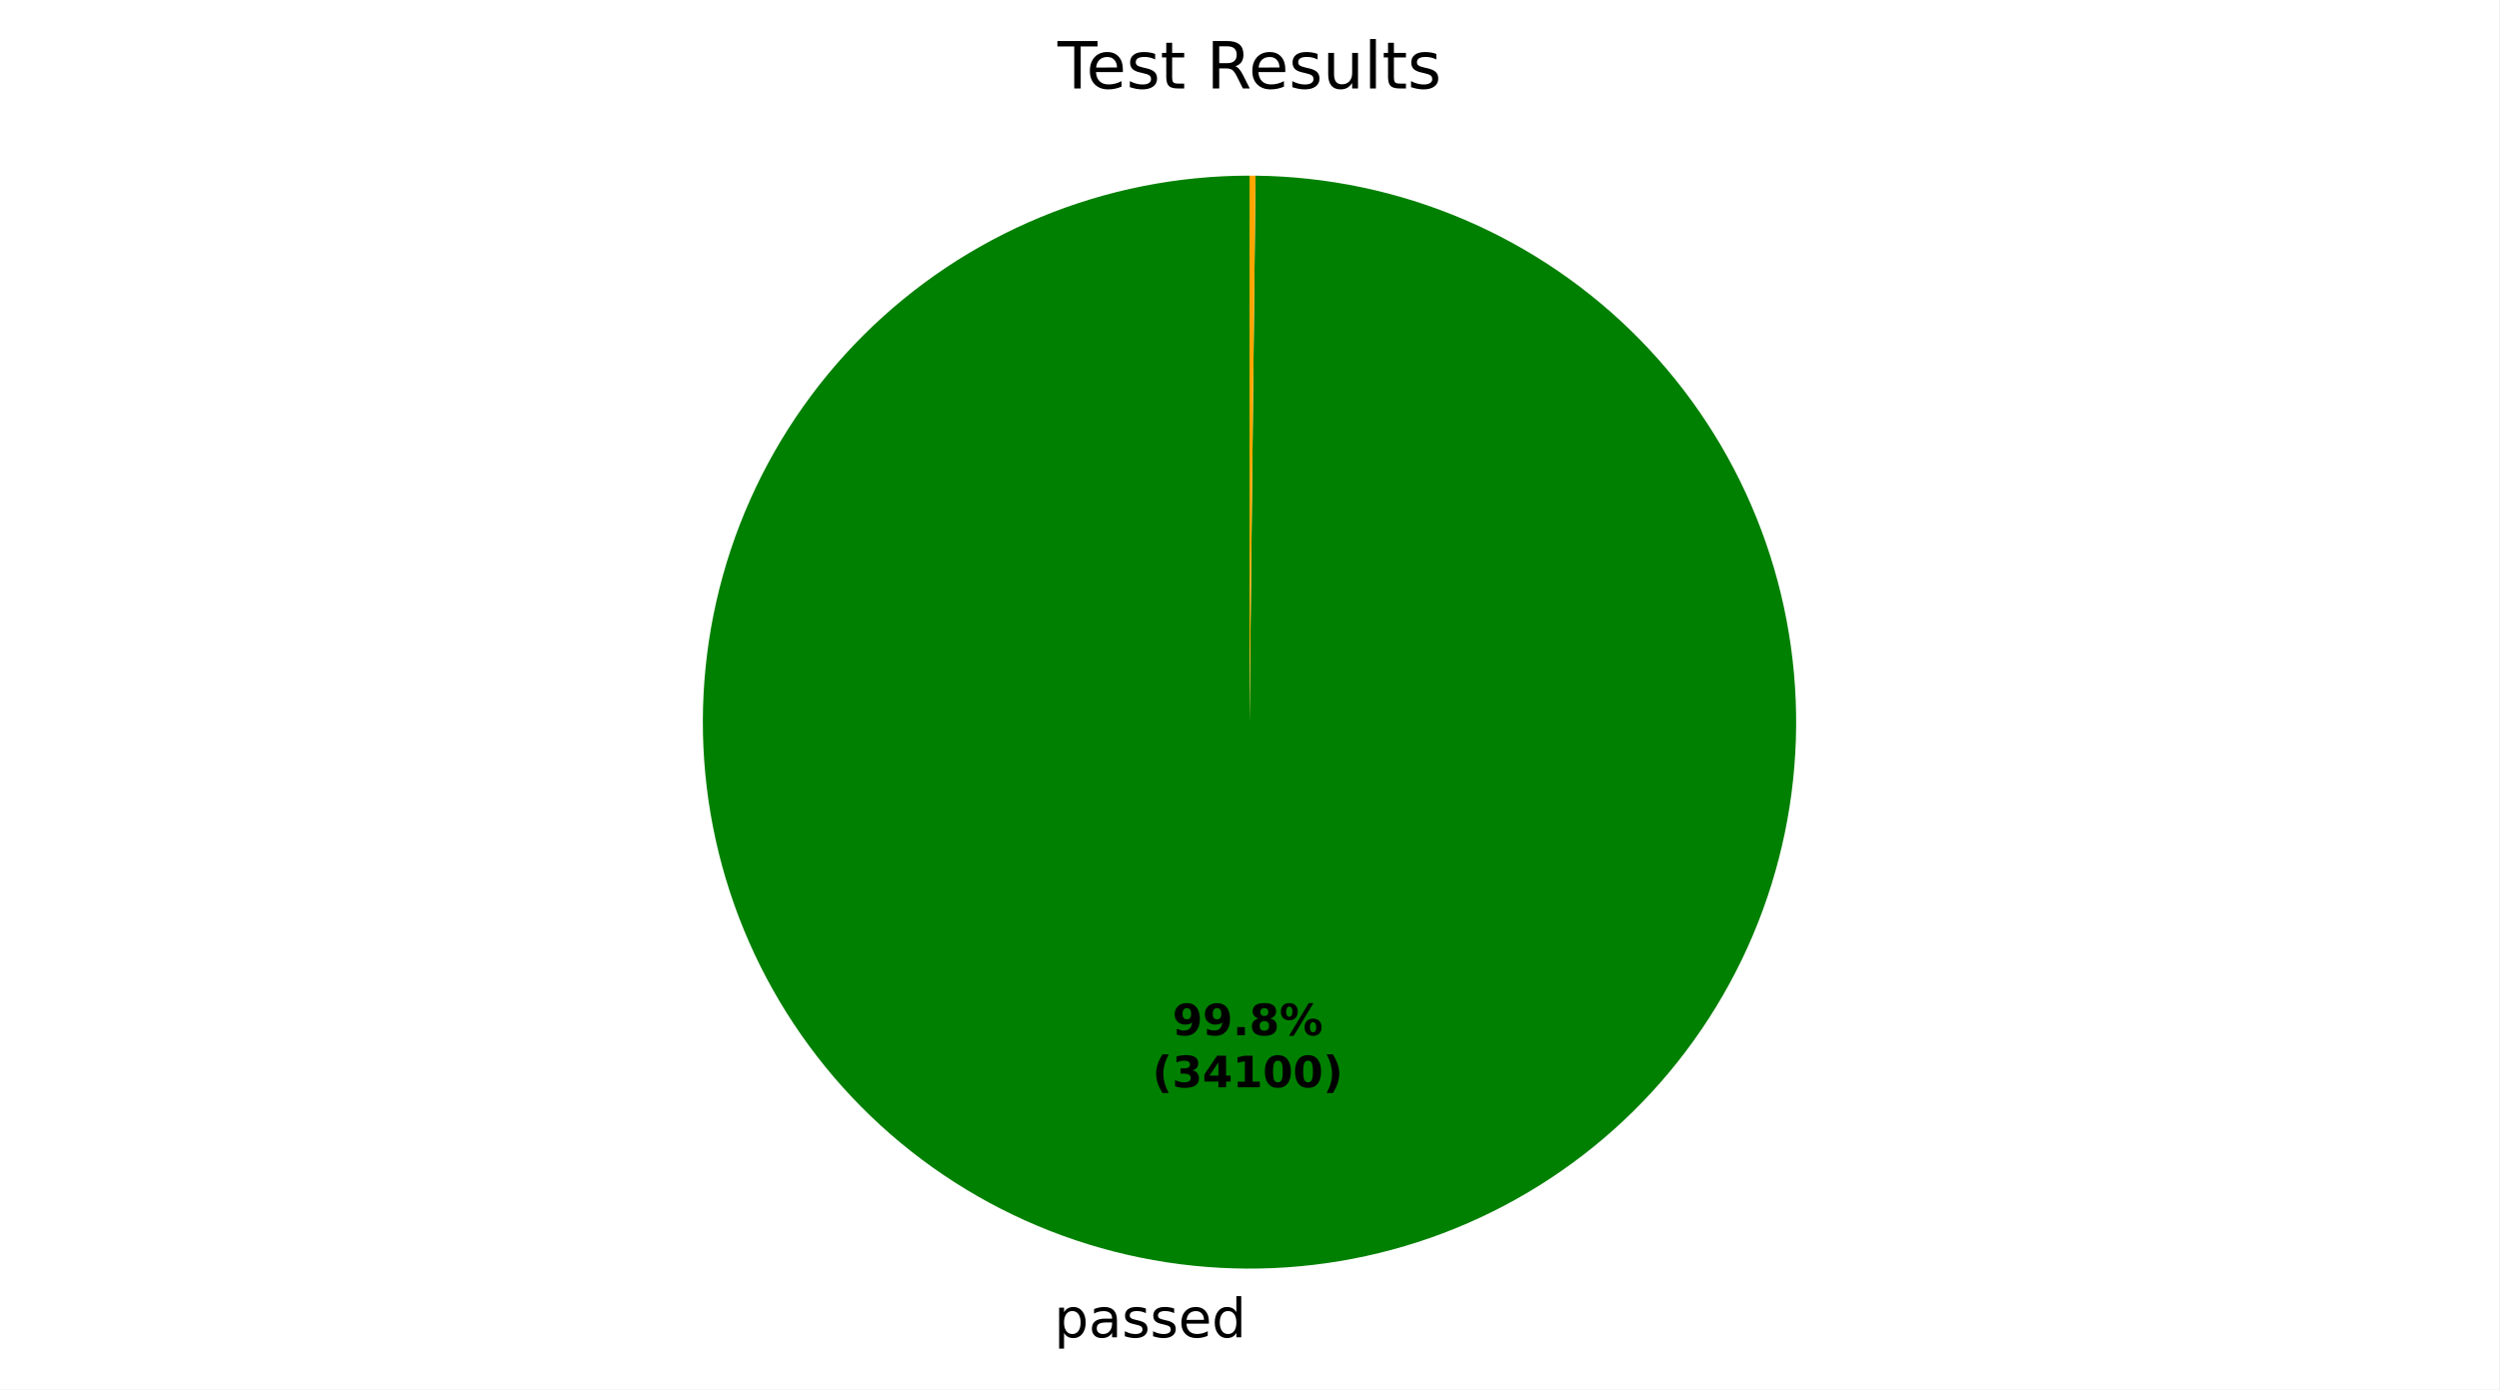
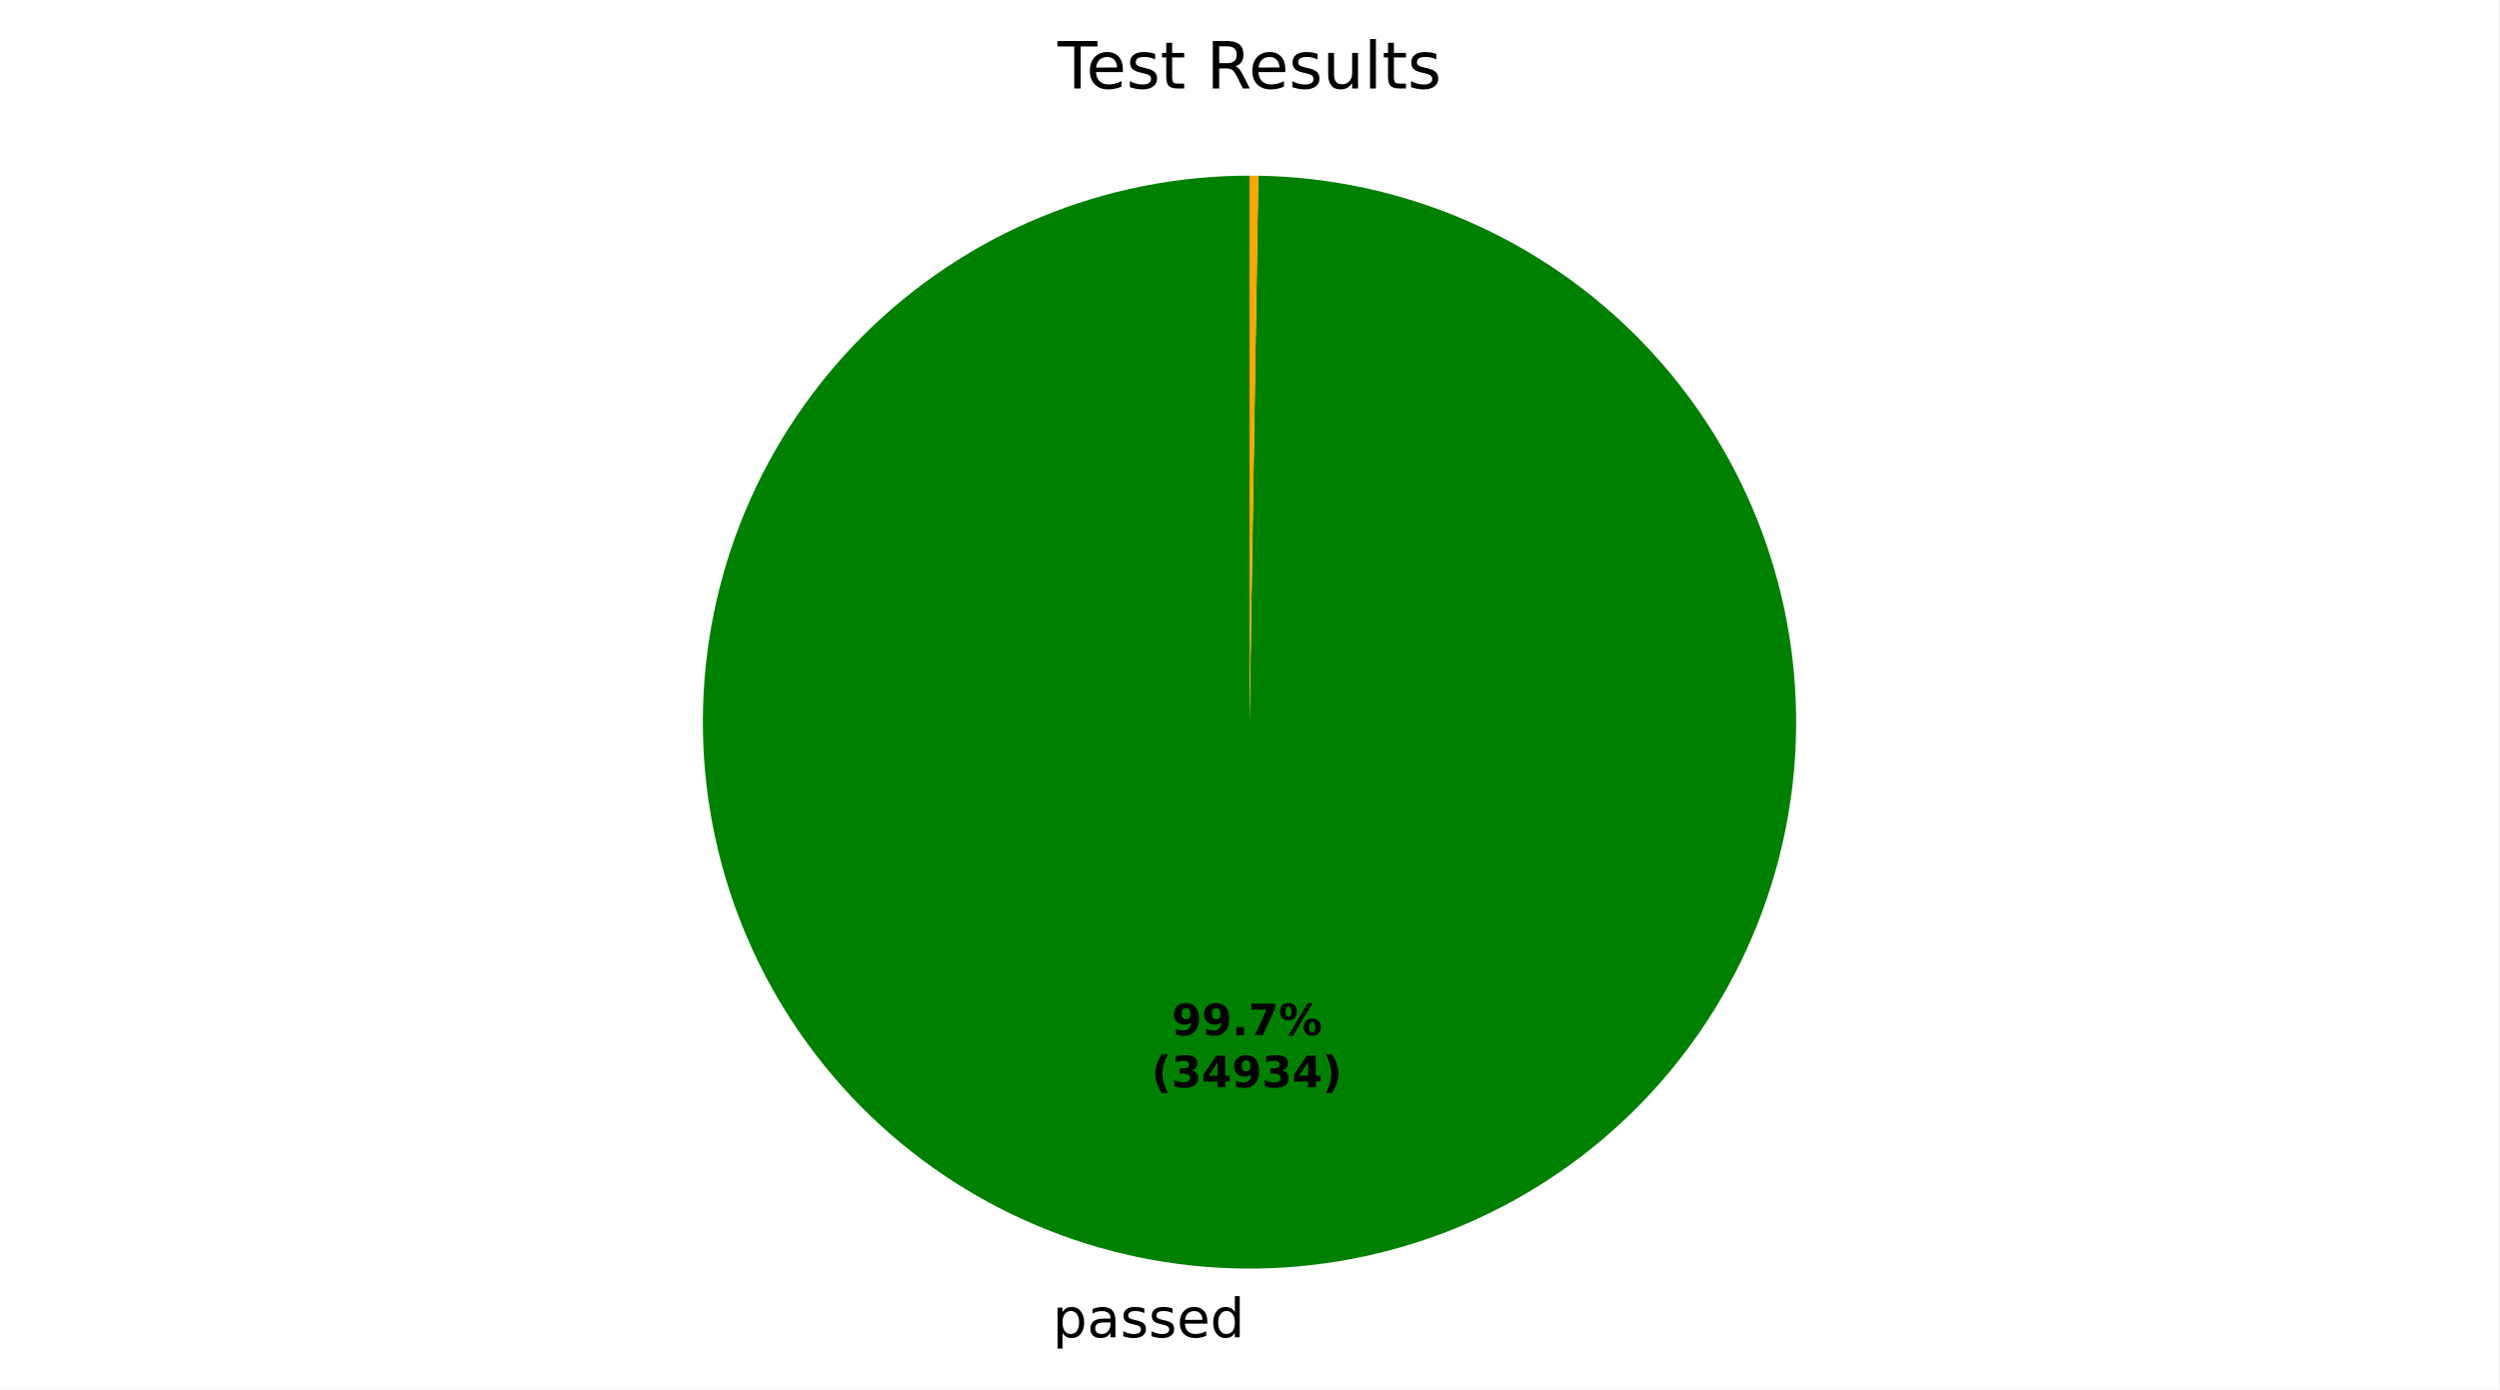
- <svg xmlns="http://www.w3.org/2000/svg" xmlns:xlink="http://www.w3.org/1999/xlink" width="460.8pt" height="256.277pt" viewBox="0 0 460.8 256.277" version="1.1">
+ <svg xmlns="http://www.w3.org/2000/svg" xmlns:xlink="http://www.w3.org/1999/xlink" width="460.8pt" height="256.275pt" viewBox="0 0 460.8 256.275" version="1.1">
  <defs>
    <style type="text/css">*{stroke-linejoin: round; stroke-linecap: butt}</style>
  </defs>
  <g id="figure_1">
    <g id="patch_1">
-       <path d="M 0 256.277  L 460.8 256.277  L 460.8 0  L 0 0  z " style="fill: #ffffff" />
+       <path d="M 0 256.275  L 460.8 256.275  L 460.8 0  L 0 0  z " style="fill: #ffffff" />
    </g>
    <g id="axes_1">
      <g id="patch_2">
-         <path d="M 230.4 32.398  C 217.186 32.398 204.101 34.996 191.89 40.044  C 179.679 45.093 168.578 52.493 159.222 61.824  C 149.866 71.154 142.435 82.234 137.353 94.431  C 132.271 106.628 129.637 119.707 129.6 132.92  C 129.564 146.134 132.126 159.226 137.14 171.451  C 142.155 183.676 149.525 194.797 158.829 204.179  C 168.134 213.561 179.193 221.022 191.376 226.138  C 203.559 231.253 216.63 233.924 229.844 233.997  C 243.057 234.07 256.157 231.544 268.396 226.563  C 280.635 221.582 291.775 214.243 301.183 204.964  C 310.591 195.686 318.083 184.647 323.232 172.478  C 328.381 160.309 331.087 147.246 331.197 134.032  C 331.306 120.819 328.816 107.713 323.869 95.46  C 318.922 83.208 311.614 72.047 302.361 62.613  C 293.109 53.18 282.091 45.658 269.936 40.475  C 257.781 35.293 244.725 32.55 231.512 32.404  L 230.4 133.198  z " style="fill: #008000" />
+         <path d="M 230.4 32.398  C 217.197 32.398 204.122 34.992 191.92 40.032  C 179.717 45.072 168.622 52.461 159.268 61.778  C 149.913 71.095 142.48 82.16 137.39 94.342  C 132.301 106.524 129.654 119.589 129.601 132.791  C 129.548 145.994 132.089 159.079 137.08 171.302  C 142.07 183.525 149.414 194.65 158.693 204.042  C 167.972 213.434 179.007 220.912 191.169 226.05  C 203.33 231.189 216.384 233.888 229.586 233.995  C 242.789 234.101 255.884 231.613 268.127 226.672  C 280.37 221.73 291.524 214.431 300.953 205.19  C 310.383 195.949 317.906 184.945 323.093 172.804  C 328.281 160.663 331.033 147.62 331.193 134.419  C 331.352 121.217 328.917 108.112 324.025 95.849  C 319.133 83.586 311.879 72.402 302.676 62.936  C 293.473 53.469 282.499 45.902 270.38 40.666  C 258.26 35.429 245.228 32.624 232.027 32.411  L 230.4 133.198  z " style="fill: #008000" />
      </g>
      <g id="patch_3">
-         <path d="M 231.512 32.404  C 231.512 32.404 231.512 32.404 231.512 32.404  L 230.4 133.198  z " style="fill: #ff0000" />
+         <path d="M 232.027 32.411  C 232.027 32.411 232.027 32.411 232.027 32.411  L 230.4 133.198  z " style="fill: #ff0000" />
      </g>
      <g id="patch_4">
-         <path d="M 231.512 32.404  C 231.327 32.402 231.142 32.401 230.956 32.4  C 230.771 32.399 230.585 32.398 230.4 32.398  L 230.4 133.198  z " style="fill: #ffa500" />
+         <path d="M 232.027 32.411  C 231.756 32.407 231.485 32.404 231.214 32.401  C 230.942 32.399 230.671 32.398 230.4 32.398  L 230.4 133.198  z " style="fill: #ffa500" />
      </g>
      <g id="matplotlib.axis_1" />
      <g id="matplotlib.axis_2" />
      <g id="text_1">
-         <g transform="translate(194.3913 246.6745) scale(0.1 -0.1)">
+         <g transform="translate(194.108 246.6726) scale(0.1 -0.1)">
          <defs>
            <path id="DejaVuSans-53" d="M 1159 525  L 1159 -1331  L 581 -1331  L 581 3500  L 1159 3500  L 1159 2969  Q 1341 3281 1617 3432  Q 1894 3584 2278 3584  Q 2916 3584 3314 3078  Q 3713 2572 3713 1747  Q 3713 922 3314 415  Q 2916 -91 2278 -91  Q 1894 -91 1617 61  Q 1341 213 1159 525  z M 3116 1747  Q 3116 2381 2855 2742  Q 2594 3103 2138 3103  Q 1681 3103 1420 2742  Q 1159 2381 1159 1747  Q 1159 1113 1420 752  Q 1681 391 2138 391  Q 2594 391 2855 752  Q 3116 1113 3116 1747  z " transform="scale(0.015625)" />
            <path id="DejaVuSans-44" d="M 2194 1759  Q 1497 1759 1228 1600  Q 959 1441 959 1056  Q 959 750 1161 570  Q 1363 391 1709 391  Q 2188 391 2477 730  Q 2766 1069 2766 1631  L 2766 1759  L 2194 1759  z M 3341 1997  L 3341 0  L 2766 0  L 2766 531  Q 2569 213 2275 61  Q 1981 -91 1556 -91  Q 1019 -91 701 211  Q 384 513 384 1019  Q 384 1609 779 1909  Q 1175 2209 1959 2209  L 2766 2209  L 2766 2266  Q 2766 2663 2505 2880  Q 2244 3097 1772 3097  Q 1472 3097 1187 3025  Q 903 2953 641 2809  L 641 3341  Q 956 3463 1253 3523  Q 1550 3584 1831 3584  Q 2591 3584 2966 3190  Q 3341 2797 3341 1997  z " transform="scale(0.015625)" />
            <path id="DejaVuSans-56" d="M 2834 3397  L 2834 2853  Q 2591 2978 2328 3040  Q 2066 3103 1784 3103  Q 1356 3103 1142 2972  Q 928 2841 928 2578  Q 928 2378 1081 2264  Q 1234 2150 1697 2047  L 1894 2003  Q 2506 1872 2764 1633  Q 3022 1394 3022 966  Q 3022 478 2636 193  Q 2250 -91 1575 -91  Q 1294 -91 989 -36  Q 684 19 347 128  L 347 722  Q 666 556 975 473  Q 1284 391 1588 391  Q 1994 391 2212 530  Q 2431 669 2431 922  Q 2431 1156 2273 1281  Q 2116 1406 1581 1522  L 1381 1569  Q 847 1681 609 1914  Q 372 2147 372 2553  Q 372 3047 722 3315  Q 1072 3584 1716 3584  Q 2034 3584 2315 3537  Q 2597 3491 2834 3397  z " transform="scale(0.015625)" />
            <path id="DejaVuSans-48" d="M 3597 1894  L 3597 1613  L 953 1613  Q 991 1019 1311 708  Q 1631 397 2203 397  Q 2534 397 2845 478  Q 3156 559 3463 722  L 3463 178  Q 3153 47 2828 -22  Q 2503 -91 2169 -91  Q 1331 -91 842 396  Q 353 884 353 1716  Q 353 2575 817 3079  Q 1281 3584 2069 3584  Q 2775 3584 3186 3129  Q 3597 2675 3597 1894  z M 3022 2063  Q 3016 2534 2758 2815  Q 2500 3097 2075 3097  Q 1594 3097 1305 2825  Q 1016 2553 972 2059  L 3022 2063  z " transform="scale(0.015625)" />
            <path id="DejaVuSans-47" d="M 2906 2969  L 2906 4863  L 3481 4863  L 3481 0  L 2906 0  L 2906 525  Q 2725 213 2448 61  Q 2172 -91 1784 -91  Q 1150 -91 751 415  Q 353 922 353 1747  Q 353 2572 751 3078  Q 1150 3584 1784 3584  Q 2172 3584 2448 3432  Q 2725 3281 2906 2969  z M 947 1747  Q 947 1113 1208 752  Q 1469 391 1925 391  Q 2381 391 2643 752  Q 2906 1113 2906 1747  Q 2906 2381 2643 2742  Q 2381 3103 1925 3103  Q 1469 3103 1208 2742  Q 947 2381 947 1747  z " transform="scale(0.015625)" />
          </defs>
          <use xlink:href="#DejaVuSans-53" />
          <use xlink:href="#DejaVuSans-44" transform="translate(63.48438 0)" />
          <use xlink:href="#DejaVuSans-56" transform="translate(124.7656 0)" />
          <use xlink:href="#DejaVuSans-56" transform="translate(176.8594 0)" />
          <use xlink:href="#DejaVuSans-48" transform="translate(228.9531 0)" />
          <use xlink:href="#DejaVuSans-47" transform="translate(290.4844 0)" />
        </g>
      </g>
      <g id="text_2">
-         <g transform="translate(216.1894 190.9545) scale(0.08 -0.08)">
+         <g transform="translate(216.0349 190.9535) scale(0.08 -0.08)">
          <defs>
            <path id="DejaVuSans-Bold-1c" d="M 641 103  L 641 966  Q 928 831 1190 764  Q 1453 697 1709 697  Q 2247 697 2547 995  Q 2847 1294 2900 1881  Q 2688 1725 2447 1647  Q 2206 1569 1925 1569  Q 1209 1569 770 1986  Q 331 2403 331 3084  Q 331 3838 820 4291  Q 1309 4744 2131 4744  Q 3044 4744 3544 4128  Q 4044 3513 4044 2388  Q 4044 1231 3459 570  Q 2875 -91 1856 -91  Q 1528 -91 1228 -42  Q 928 6 641 103  z M 2125 2350  Q 2441 2350 2600 2554  Q 2759 2759 2759 3169  Q 2759 3575 2600 3781  Q 2441 3988 2125 3988  Q 1809 3988 1650 3781  Q 1491 3575 1491 3169  Q 1491 2759 1650 2554  Q 1809 2350 2125 2350  z " transform="scale(0.015625)" />
            <path id="DejaVuSans-Bold-11" d="M 653 1209  L 1778 1209  L 1778 0  L 653 0  L 653 1209  z " transform="scale(0.015625)" />
-             <path id="DejaVuSans-Bold-1b" d="M 2228 2088  Q 1891 2088 1709 1903  Q 1528 1719 1528 1375  Q 1528 1031 1709 848  Q 1891 666 2228 666  Q 2563 666 2741 848  Q 2919 1031 2919 1375  Q 2919 1722 2741 1905  Q 2563 2088 2228 2088  z M 1350 2484  Q 925 2613 709 2878  Q 494 3144 494 3541  Q 494 4131 934 4440  Q 1375 4750 2228 4750  Q 3075 4750 3515 4442  Q 3956 4134 3956 3541  Q 3956 3144 3739 2878  Q 3522 2613 3097 2484  Q 3572 2353 3814 2058  Q 4056 1763 4056 1313  Q 4056 619 3595 264  Q 3134 -91 2228 -91  Q 1319 -91 855 264  Q 391 619 391 1313  Q 391 1763 633 2058  Q 875 2353 1350 2484  z M 1631 3419  Q 1631 3141 1786 2991  Q 1941 2841 2228 2841  Q 2509 2841 2662 2991  Q 2816 3141 2816 3419  Q 2816 3697 2662 3845  Q 2509 3994 2228 3994  Q 1941 3994 1786 3844  Q 1631 3694 1631 3419  z " transform="scale(0.015625)" />
+             <path id="DejaVuSans-Bold-1a" d="M 428 4666  L 3944 4666  L 3944 3988  L 2125 0  L 953 0  L 2675 3781  L 428 3781  L 428 4666  z " transform="scale(0.015625)" />
            <path id="DejaVuSans-Bold-8" d="M 4959 1925  Q 4738 1925 4616 1733  Q 4494 1541 4494 1184  Q 4494 825 4614 633  Q 4734 441 4959 441  Q 5184 441 5303 633  Q 5422 825 5422 1184  Q 5422 1541 5301 1733  Q 5181 1925 4959 1925  z M 4959 2450  Q 5541 2450 5875 2112  Q 6209 1775 6209 1184  Q 6209 594 5875 251  Q 5541 -91 4959 -91  Q 4378 -91 4042 251  Q 3706 594 3706 1184  Q 3706 1772 4042 2111  Q 4378 2450 4959 2450  z M 2094 -91  L 1403 -91  L 4319 4750  L 5013 4750  L 2094 -91  z M 1453 4750  Q 2034 4750 2367 4411  Q 2700 4072 2700 3481  Q 2700 2891 2367 2550  Q 2034 2209 1453 2209  Q 872 2209 539 2550  Q 206 2891 206 3481  Q 206 4072 539 4411  Q 872 4750 1453 4750  z M 1453 4225  Q 1228 4225 1106 4031  Q 984 3838 984 3481  Q 984 3122 1106 2926  Q 1228 2731 1453 2731  Q 1678 2731 1798 2926  Q 1919 3122 1919 3481  Q 1919 3838 1797 4031  Q 1675 4225 1453 4225  z " transform="scale(0.015625)" />
          </defs>
          <use xlink:href="#DejaVuSans-Bold-1c" />
          <use xlink:href="#DejaVuSans-Bold-1c" transform="translate(69.57812 0)" />
          <use xlink:href="#DejaVuSans-Bold-11" transform="translate(139.1562 0)" />
-           <use xlink:href="#DejaVuSans-Bold-1b" transform="translate(177.1406 0)" />
+           <use xlink:href="#DejaVuSans-Bold-1a" transform="translate(177.1406 0)" />
          <use xlink:href="#DejaVuSans-Bold-8" transform="translate(246.7188 0)" />
        </g>
-         <g transform="translate(212.4944 200.5561) scale(0.08 -0.08)">
+         <g transform="translate(212.3399 200.5551) scale(0.08 -0.08)">
          <defs>
            <path id="DejaVuSans-Bold-b" d="M 2413 -844  L 1484 -844  Q 1006 -72 778 623  Q 550 1319 550 2003  Q 550 2688 779 3389  Q 1009 4091 1484 4856  L 2413 4856  Q 2013 4116 1813 3408  Q 1613 2700 1613 2009  Q 1613 1319 1811 609  Q 2009 -100 2413 -844  z " transform="scale(0.015625)" />
            <path id="DejaVuSans-Bold-16" d="M 2981 2516  Q 3453 2394 3698 2092  Q 3944 1791 3944 1325  Q 3944 631 3412 270  Q 2881 -91 1863 -91  Q 1503 -91 1142 -33  Q 781 25 428 141  L 428 1069  Q 766 900 1098 814  Q 1431 728 1753 728  Q 2231 728 2486 893  Q 2741 1059 2741 1369  Q 2741 1688 2480 1852  Q 2219 2016 1709 2016  L 1228 2016  L 1228 2791  L 1734 2791  Q 2188 2791 2409 2933  Q 2631 3075 2631 3366  Q 2631 3634 2415 3781  Q 2200 3928 1806 3928  Q 1516 3928 1219 3862  Q 922 3797 628 3669  L 628 4550  Q 984 4650 1334 4700  Q 1684 4750 2022 4750  Q 2931 4750 3382 4451  Q 3834 4153 3834 3553  Q 3834 3144 3618 2883  Q 3403 2622 2981 2516  z " transform="scale(0.015625)" />
            <path id="DejaVuSans-Bold-17" d="M 2356 3675  L 1038 1722  L 2356 1722  L 2356 3675  z M 2156 4666  L 3494 4666  L 3494 1722  L 4159 1722  L 4159 850  L 3494 850  L 3494 0  L 2356 0  L 2356 850  L 288 850  L 288 1881  L 2156 4666  z " transform="scale(0.015625)" />
-             <path id="DejaVuSans-Bold-14" d="M 750 831  L 1813 831  L 1813 3847  L 722 3622  L 722 4441  L 1806 4666  L 2950 4666  L 2950 831  L 4013 831  L 4013 0  L 750 0  L 750 831  z " transform="scale(0.015625)" />
-             <path id="DejaVuSans-Bold-13" d="M 2944 2338  Q 2944 3213 2780 3570  Q 2616 3928 2228 3928  Q 1841 3928 1675 3570  Q 1509 3213 1509 2338  Q 1509 1453 1675 1090  Q 1841 728 2228 728  Q 2613 728 2778 1090  Q 2944 1453 2944 2338  z M 4147 2328  Q 4147 1169 3647 539  Q 3147 -91 2228 -91  Q 1306 -91 806 539  Q 306 1169 306 2328  Q 306 3491 806 4120  Q 1306 4750 2228 4750  Q 3147 4750 3647 4120  Q 4147 3491 4147 2328  z " transform="scale(0.015625)" />
            <path id="DejaVuSans-Bold-c" d="M 513 -844  Q 913 -100 1113 609  Q 1313 1319 1313 2009  Q 1313 2700 1113 3408  Q 913 4116 513 4856  L 1441 4856  Q 1916 4091 2145 3389  Q 2375 2688 2375 2003  Q 2375 1319 2147 623  Q 1919 -72 1441 -844  L 513 -844  z " transform="scale(0.015625)" />
          </defs>
          <use xlink:href="#DejaVuSans-Bold-b" />
          <use xlink:href="#DejaVuSans-Bold-16" transform="translate(45.70312 0)" />
          <use xlink:href="#DejaVuSans-Bold-17" transform="translate(115.2812 0)" />
-           <use xlink:href="#DejaVuSans-Bold-14" transform="translate(184.8594 0)" />
-           <use xlink:href="#DejaVuSans-Bold-13" transform="translate(254.4375 0)" />
-           <use xlink:href="#DejaVuSans-Bold-13" transform="translate(324.0156 0)" />
+           <use xlink:href="#DejaVuSans-Bold-1c" transform="translate(184.8594 0)" />
+           <use xlink:href="#DejaVuSans-Bold-16" transform="translate(254.4375 0)" />
+           <use xlink:href="#DejaVuSans-Bold-17" transform="translate(324.0156 0)" />
          <use xlink:href="#DejaVuSans-Bold-c" transform="translate(393.5938 0)" />
        </g>
      </g>
      <g id="text_3">
        <g transform="translate(195.0131 16.31812) scale(0.12 -0.12)">
          <defs>
            <path id="DejaVuSans-37" d="M -19 4666  L 3928 4666  L 3928 4134  L 2272 4134  L 2272 0  L 1638 0  L 1638 4134  L -19 4134  L -19 4666  z " transform="scale(0.015625)" />
            <path id="DejaVuSans-57" d="M 1172 4494  L 1172 3500  L 2356 3500  L 2356 3053  L 1172 3053  L 1172 1153  Q 1172 725 1289 603  Q 1406 481 1766 481  L 2356 481  L 2356 0  L 1766 0  Q 1100 0 847 248  Q 594 497 594 1153  L 594 3053  L 172 3053  L 172 3500  L 594 3500  L 594 4494  L 1172 4494  z " transform="scale(0.015625)" />
            <path id="DejaVuSans-3" transform="scale(0.015625)" />
            <path id="DejaVuSans-35" d="M 2841 2188  Q 3044 2119 3236 1894  Q 3428 1669 3622 1275  L 4263 0  L 3584 0  L 2988 1197  Q 2756 1666 2539 1819  Q 2322 1972 1947 1972  L 1259 1972  L 1259 0  L 628 0  L 628 4666  L 2053 4666  Q 2853 4666 3247 4331  Q 3641 3997 3641 3322  Q 3641 2881 3436 2590  Q 3231 2300 2841 2188  z M 1259 4147  L 1259 2491  L 2053 2491  Q 2509 2491 2742 2702  Q 2975 2913 2975 3322  Q 2975 3731 2742 3939  Q 2509 4147 2053 4147  L 1259 4147  z " transform="scale(0.015625)" />
            <path id="DejaVuSans-58" d="M 544 1381  L 544 3500  L 1119 3500  L 1119 1403  Q 1119 906 1312 657  Q 1506 409 1894 409  Q 2359 409 2629 706  Q 2900 1003 2900 1516  L 2900 3500  L 3475 3500  L 3475 0  L 2900 0  L 2900 538  Q 2691 219 2414 64  Q 2138 -91 1772 -91  Q 1169 -91 856 284  Q 544 659 544 1381  z M 1991 3584  L 1991 3584  z " transform="scale(0.015625)" />
            <path id="DejaVuSans-4f" d="M 603 4863  L 1178 4863  L 1178 0  L 603 0  L 603 4863  z " transform="scale(0.015625)" />
          </defs>
          <use xlink:href="#DejaVuSans-37" />
          <use xlink:href="#DejaVuSans-48" transform="translate(44.09375 0)" />
          <use xlink:href="#DejaVuSans-56" transform="translate(105.625 0)" />
          <use xlink:href="#DejaVuSans-57" transform="translate(157.7188 0)" />
          <use xlink:href="#DejaVuSans-3" transform="translate(196.9219 0)" />
          <use xlink:href="#DejaVuSans-35" transform="translate(228.7031 0)" />
          <use xlink:href="#DejaVuSans-48" transform="translate(293.7031 0)" />
          <use xlink:href="#DejaVuSans-56" transform="translate(355.2344 0)" />
          <use xlink:href="#DejaVuSans-58" transform="translate(407.3281 0)" />
          <use xlink:href="#DejaVuSans-4f" transform="translate(470.7031 0)" />
          <use xlink:href="#DejaVuSans-57" transform="translate(498.4844 0)" />
          <use xlink:href="#DejaVuSans-56" transform="translate(537.6875 0)" />
        </g>
      </g>
    </g>
  </g>
</svg>
